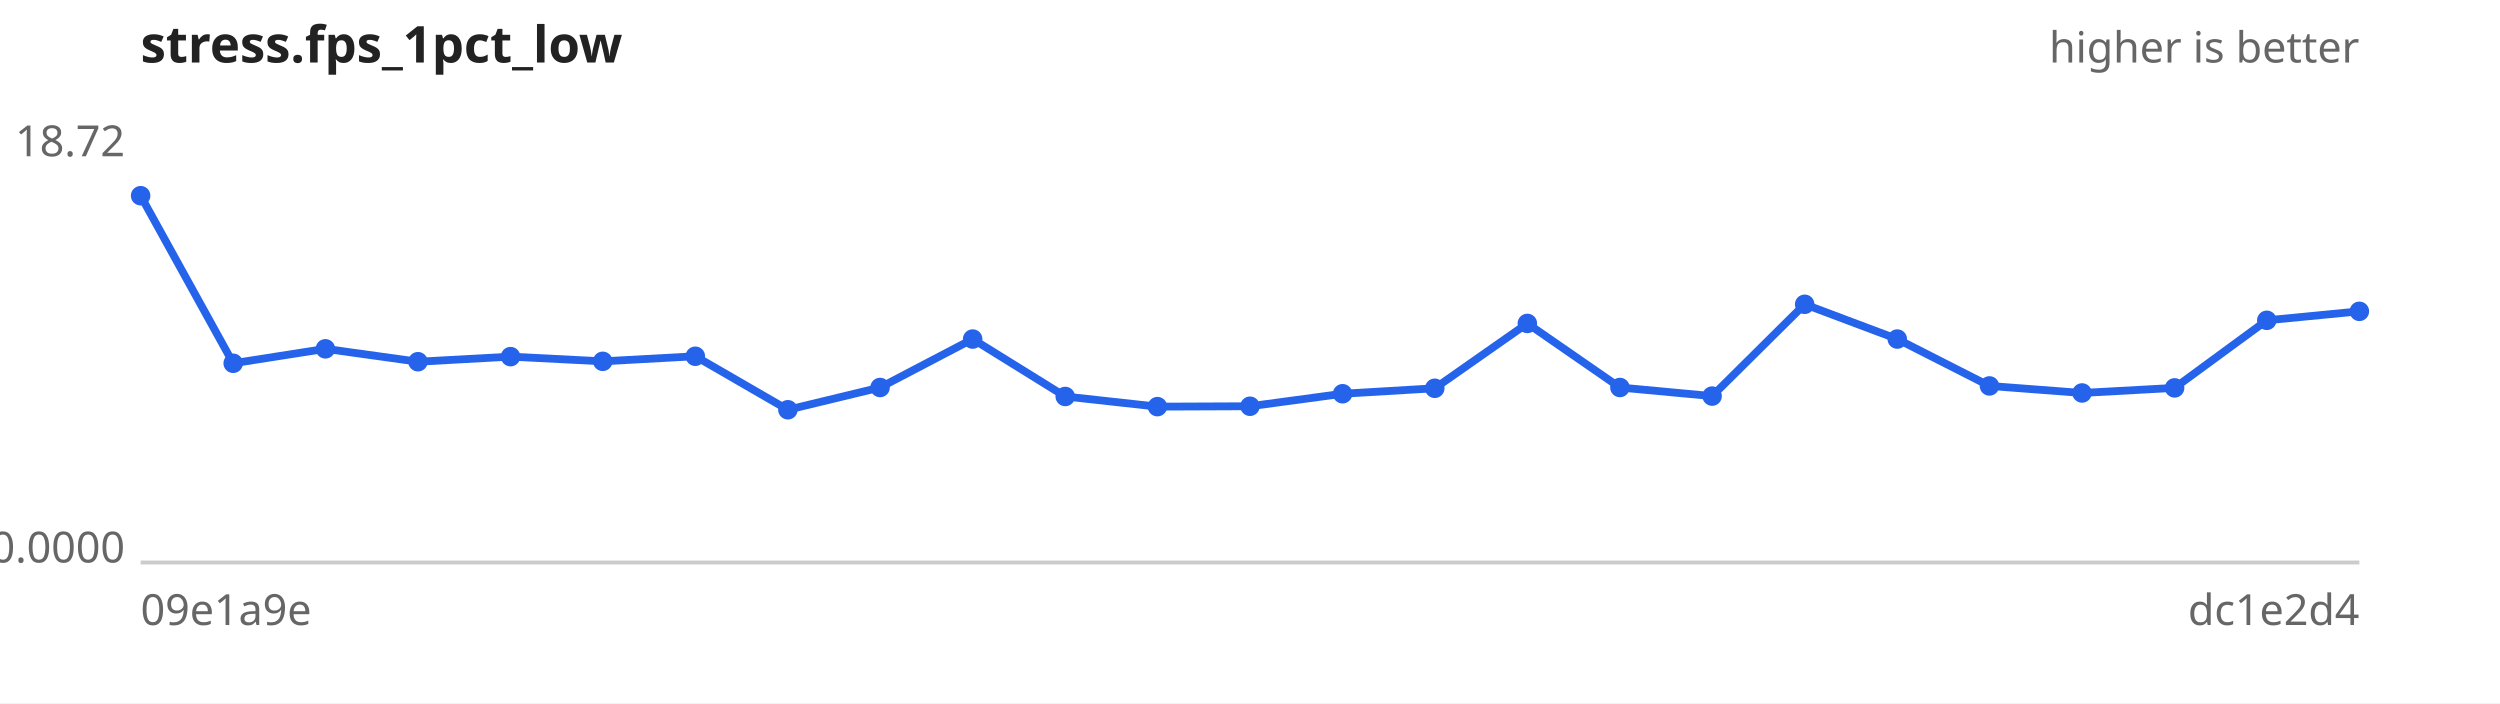
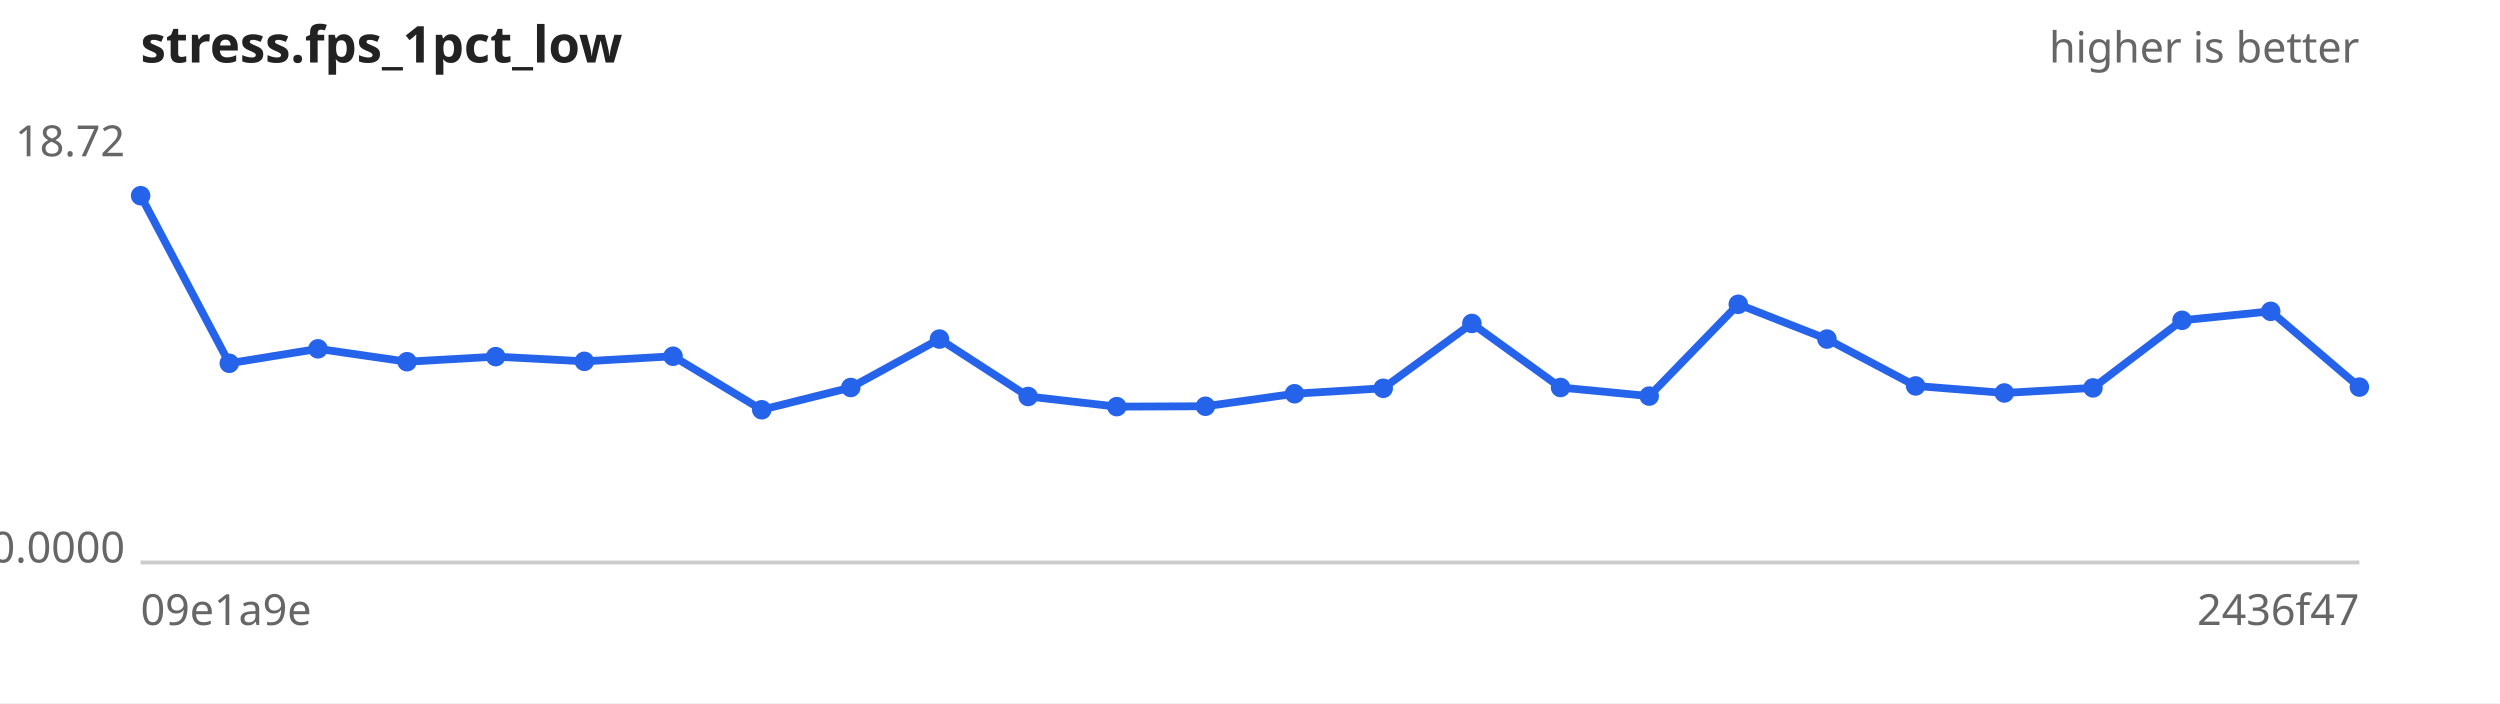
<svg xmlns="http://www.w3.org/2000/svg" width="640" height="180" viewBox="0 0 640 180" font-family="sans-serif" font-size="11">
  <rect width="640" height="180" fill="#ffffff" />
  <text x="36" y="16" font-size="13" font-weight="bold" fill="#222">stress.fps_1pct_low</text>
  <text x="604" y="16" text-anchor="end" fill="#666">higher is better</text>
  <line x1="36" y1="144" x2="604" y2="144" stroke="#ccc" />
  <text x="32" y="40.0" text-anchor="end" fill="#666">18.72</text>
  <text x="32" y="144.0" text-anchor="end" fill="#666">0.0000</text>
  <text x="36" y="160" fill="#666">09e1a9e</text>
-   <text x="604" y="160" text-anchor="end" fill="#666">dc1e2d4</text>
-   <path d="M36.0,50.1 L59.7,93.0 L83.3,89.3 L107.0,92.6 L130.7,91.3 L154.3,92.5 L178.0,91.2 L201.7,104.9 L225.3,99.2 L249.0,86.8 L272.7,101.5 L296.3,104.1 L320.0,104.0 L343.7,100.8 L367.3,99.4 L391.0,82.8 L414.7,99.2 L438.3,101.4 L462.0,77.9 L485.7,86.8 L509.3,98.8 L533.0,100.6 L556.7,99.3 L580.3,82.0 L604.0,79.7" fill="none" stroke="#2563eb" stroke-width="2" />
+   <text x="604" y="160" text-anchor="end" fill="#666">2436f47</text>
+   <path d="M36.0,50.1 L58.7,93.0 L81.4,89.3 L104.2,92.6 L126.9,91.3 L149.6,92.5 L172.3,91.2 L195.0,104.9 L217.8,99.2 L240.5,86.8 L263.2,101.5 L285.9,104.1 L308.6,104.0 L331.4,100.8 L354.1,99.4 L376.8,82.8 L399.5,99.2 L422.2,101.4 L445.0,77.9 L467.7,86.8 L490.4,98.8 L513.1,100.6 L535.8,99.3 L558.6,82.0 L581.3,79.7 L604.0,99.1" fill="none" stroke="#2563eb" stroke-width="2" />
  <g fill="#2563eb">
    <circle cx="36.0" cy="50.1" r="2.5" />
-     <circle cx="59.7" cy="93.0" r="2.5" />
-     <circle cx="83.3" cy="89.3" r="2.5" />
-     <circle cx="107.0" cy="92.6" r="2.5" />
-     <circle cx="130.7" cy="91.3" r="2.5" />
-     <circle cx="154.3" cy="92.5" r="2.5" />
-     <circle cx="178.0" cy="91.2" r="2.5" />
-     <circle cx="201.7" cy="104.9" r="2.5" />
-     <circle cx="225.3" cy="99.2" r="2.5" />
-     <circle cx="249.0" cy="86.8" r="2.5" />
-     <circle cx="272.7" cy="101.5" r="2.5" />
-     <circle cx="296.3" cy="104.1" r="2.5" />
-     <circle cx="320.0" cy="104.0" r="2.5" />
-     <circle cx="343.7" cy="100.8" r="2.5" />
-     <circle cx="367.3" cy="99.4" r="2.5" />
-     <circle cx="391.0" cy="82.8" r="2.5" />
-     <circle cx="414.7" cy="99.2" r="2.5" />
-     <circle cx="438.3" cy="101.4" r="2.5" />
-     <circle cx="462.0" cy="77.9" r="2.5" />
-     <circle cx="485.7" cy="86.8" r="2.5" />
-     <circle cx="509.3" cy="98.8" r="2.5" />
-     <circle cx="533.0" cy="100.6" r="2.5" />
-     <circle cx="556.7" cy="99.3" r="2.5" />
-     <circle cx="580.3" cy="82.0" r="2.5" />
-     <circle cx="604.0" cy="79.7" r="2.5" />
+     <circle cx="58.7" cy="93.0" r="2.5" />
+     <circle cx="81.4" cy="89.3" r="2.5" />
+     <circle cx="104.2" cy="92.6" r="2.5" />
+     <circle cx="126.9" cy="91.3" r="2.5" />
+     <circle cx="149.6" cy="92.5" r="2.5" />
+     <circle cx="172.3" cy="91.2" r="2.5" />
+     <circle cx="195.0" cy="104.9" r="2.5" />
+     <circle cx="217.8" cy="99.2" r="2.5" />
+     <circle cx="240.5" cy="86.8" r="2.5" />
+     <circle cx="263.2" cy="101.5" r="2.5" />
+     <circle cx="285.9" cy="104.1" r="2.5" />
+     <circle cx="308.6" cy="104.0" r="2.5" />
+     <circle cx="331.4" cy="100.8" r="2.5" />
+     <circle cx="354.1" cy="99.4" r="2.5" />
+     <circle cx="376.8" cy="82.8" r="2.5" />
+     <circle cx="399.5" cy="99.2" r="2.5" />
+     <circle cx="422.2" cy="101.4" r="2.5" />
+     <circle cx="445.0" cy="77.9" r="2.5" />
+     <circle cx="467.7" cy="86.8" r="2.5" />
+     <circle cx="490.4" cy="98.8" r="2.5" />
+     <circle cx="513.1" cy="100.6" r="2.5" />
+     <circle cx="535.8" cy="99.3" r="2.5" />
+     <circle cx="558.6" cy="82.0" r="2.5" />
+     <circle cx="581.3" cy="79.7" r="2.5" />
+     <circle cx="604.0" cy="99.1" r="2.5" />
  </g>
</svg>
